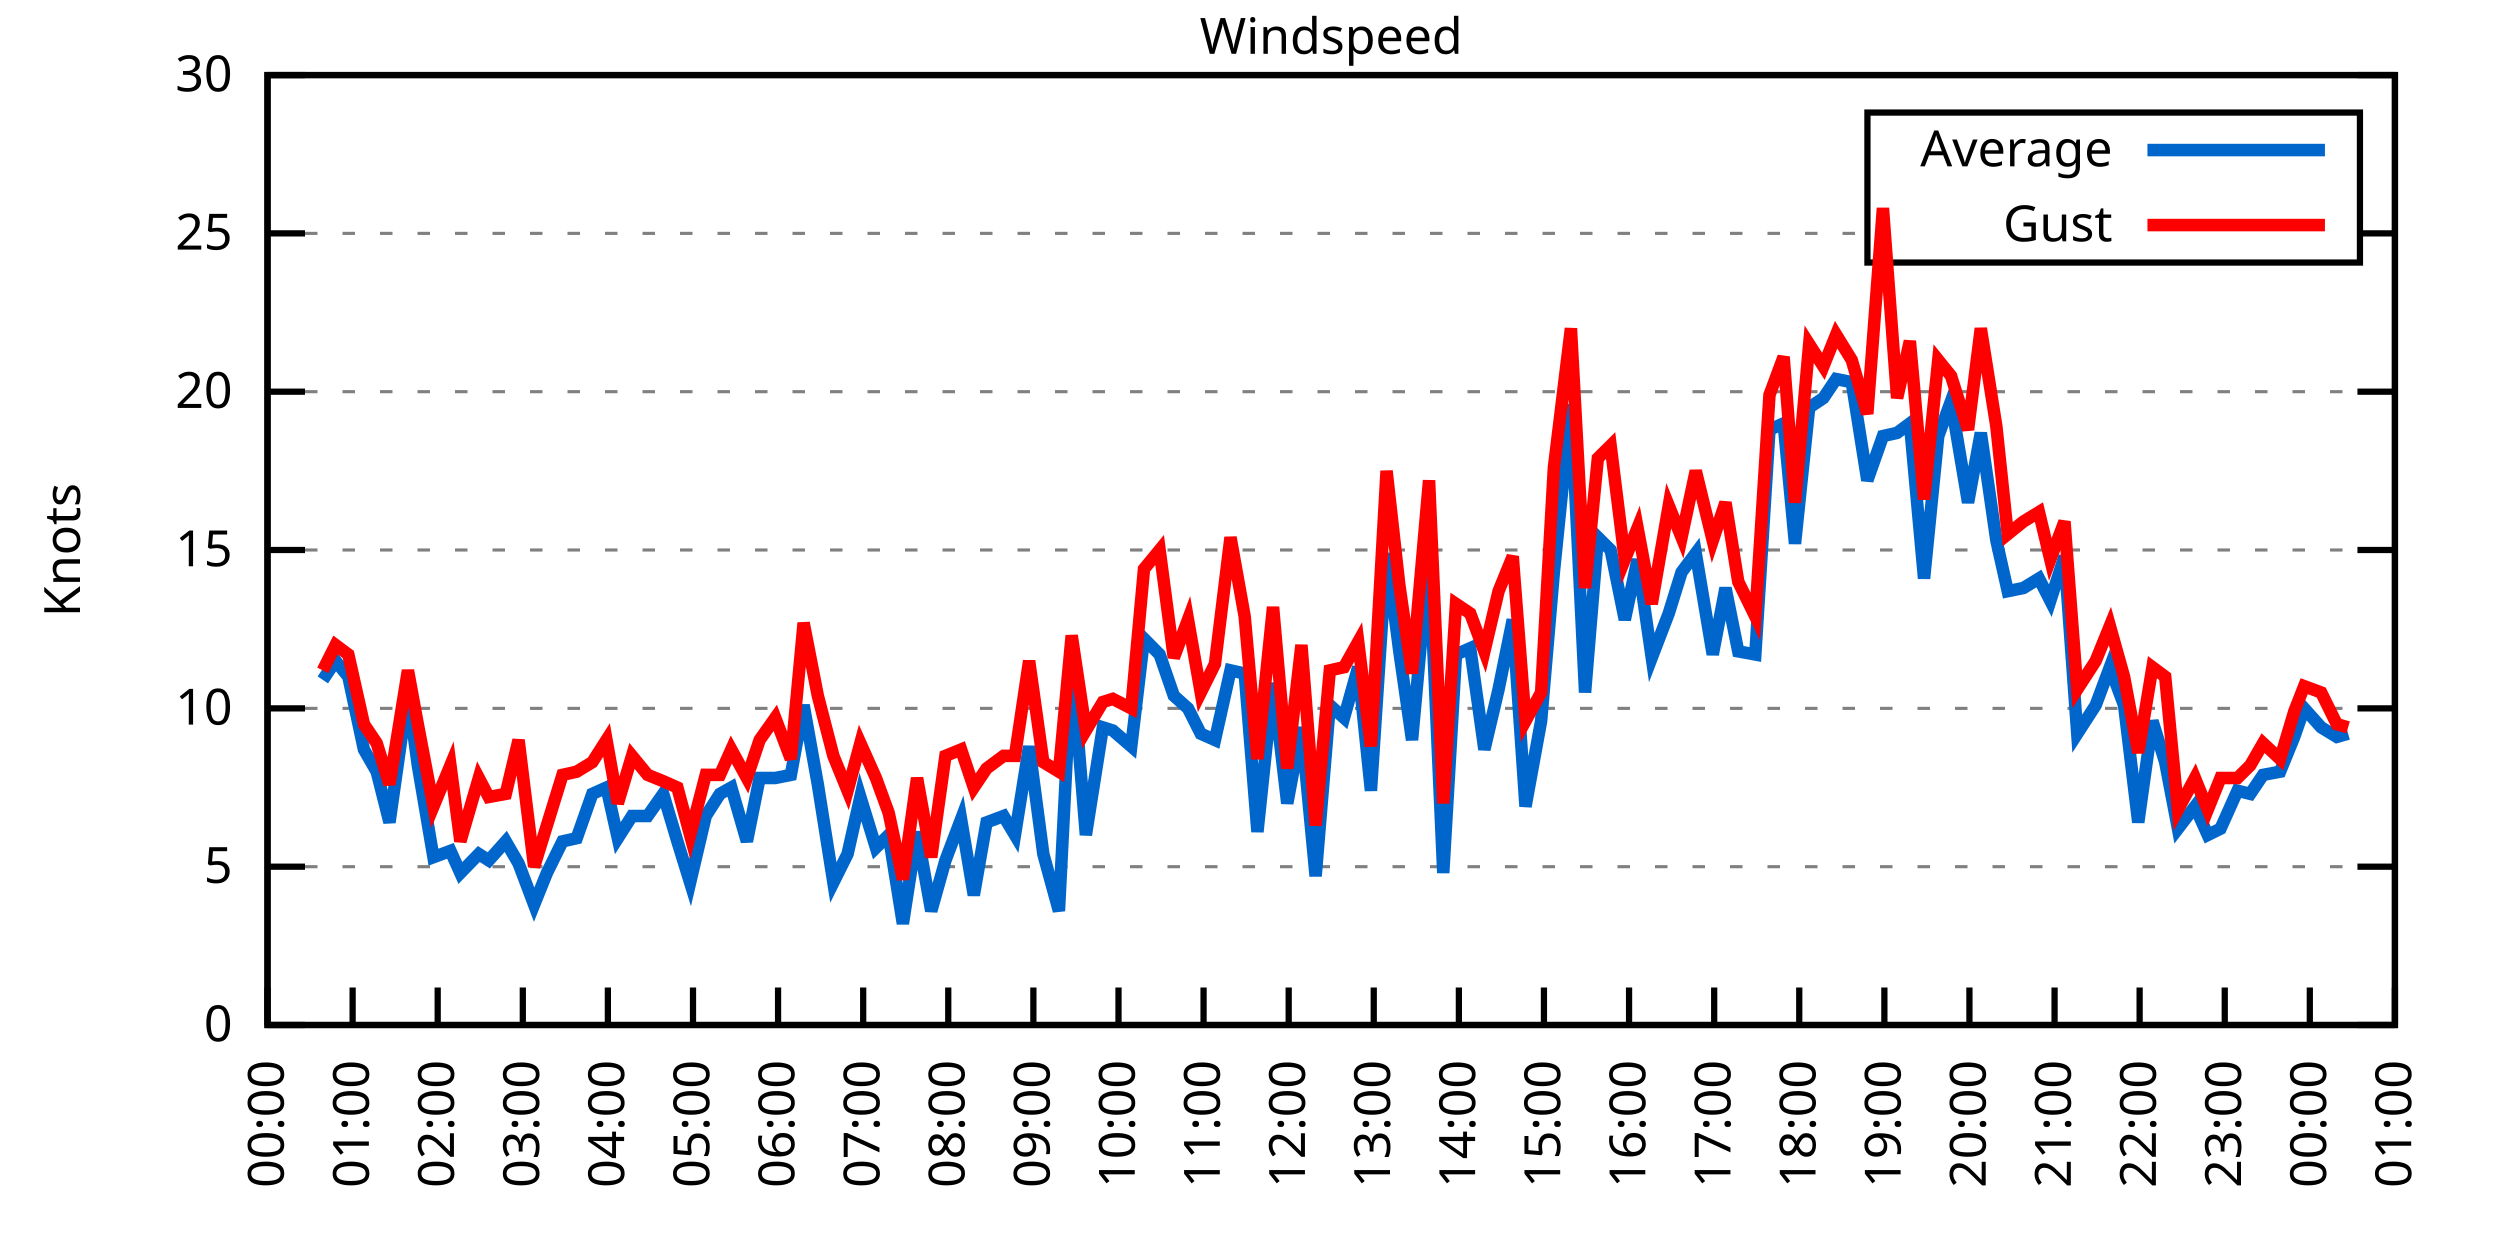
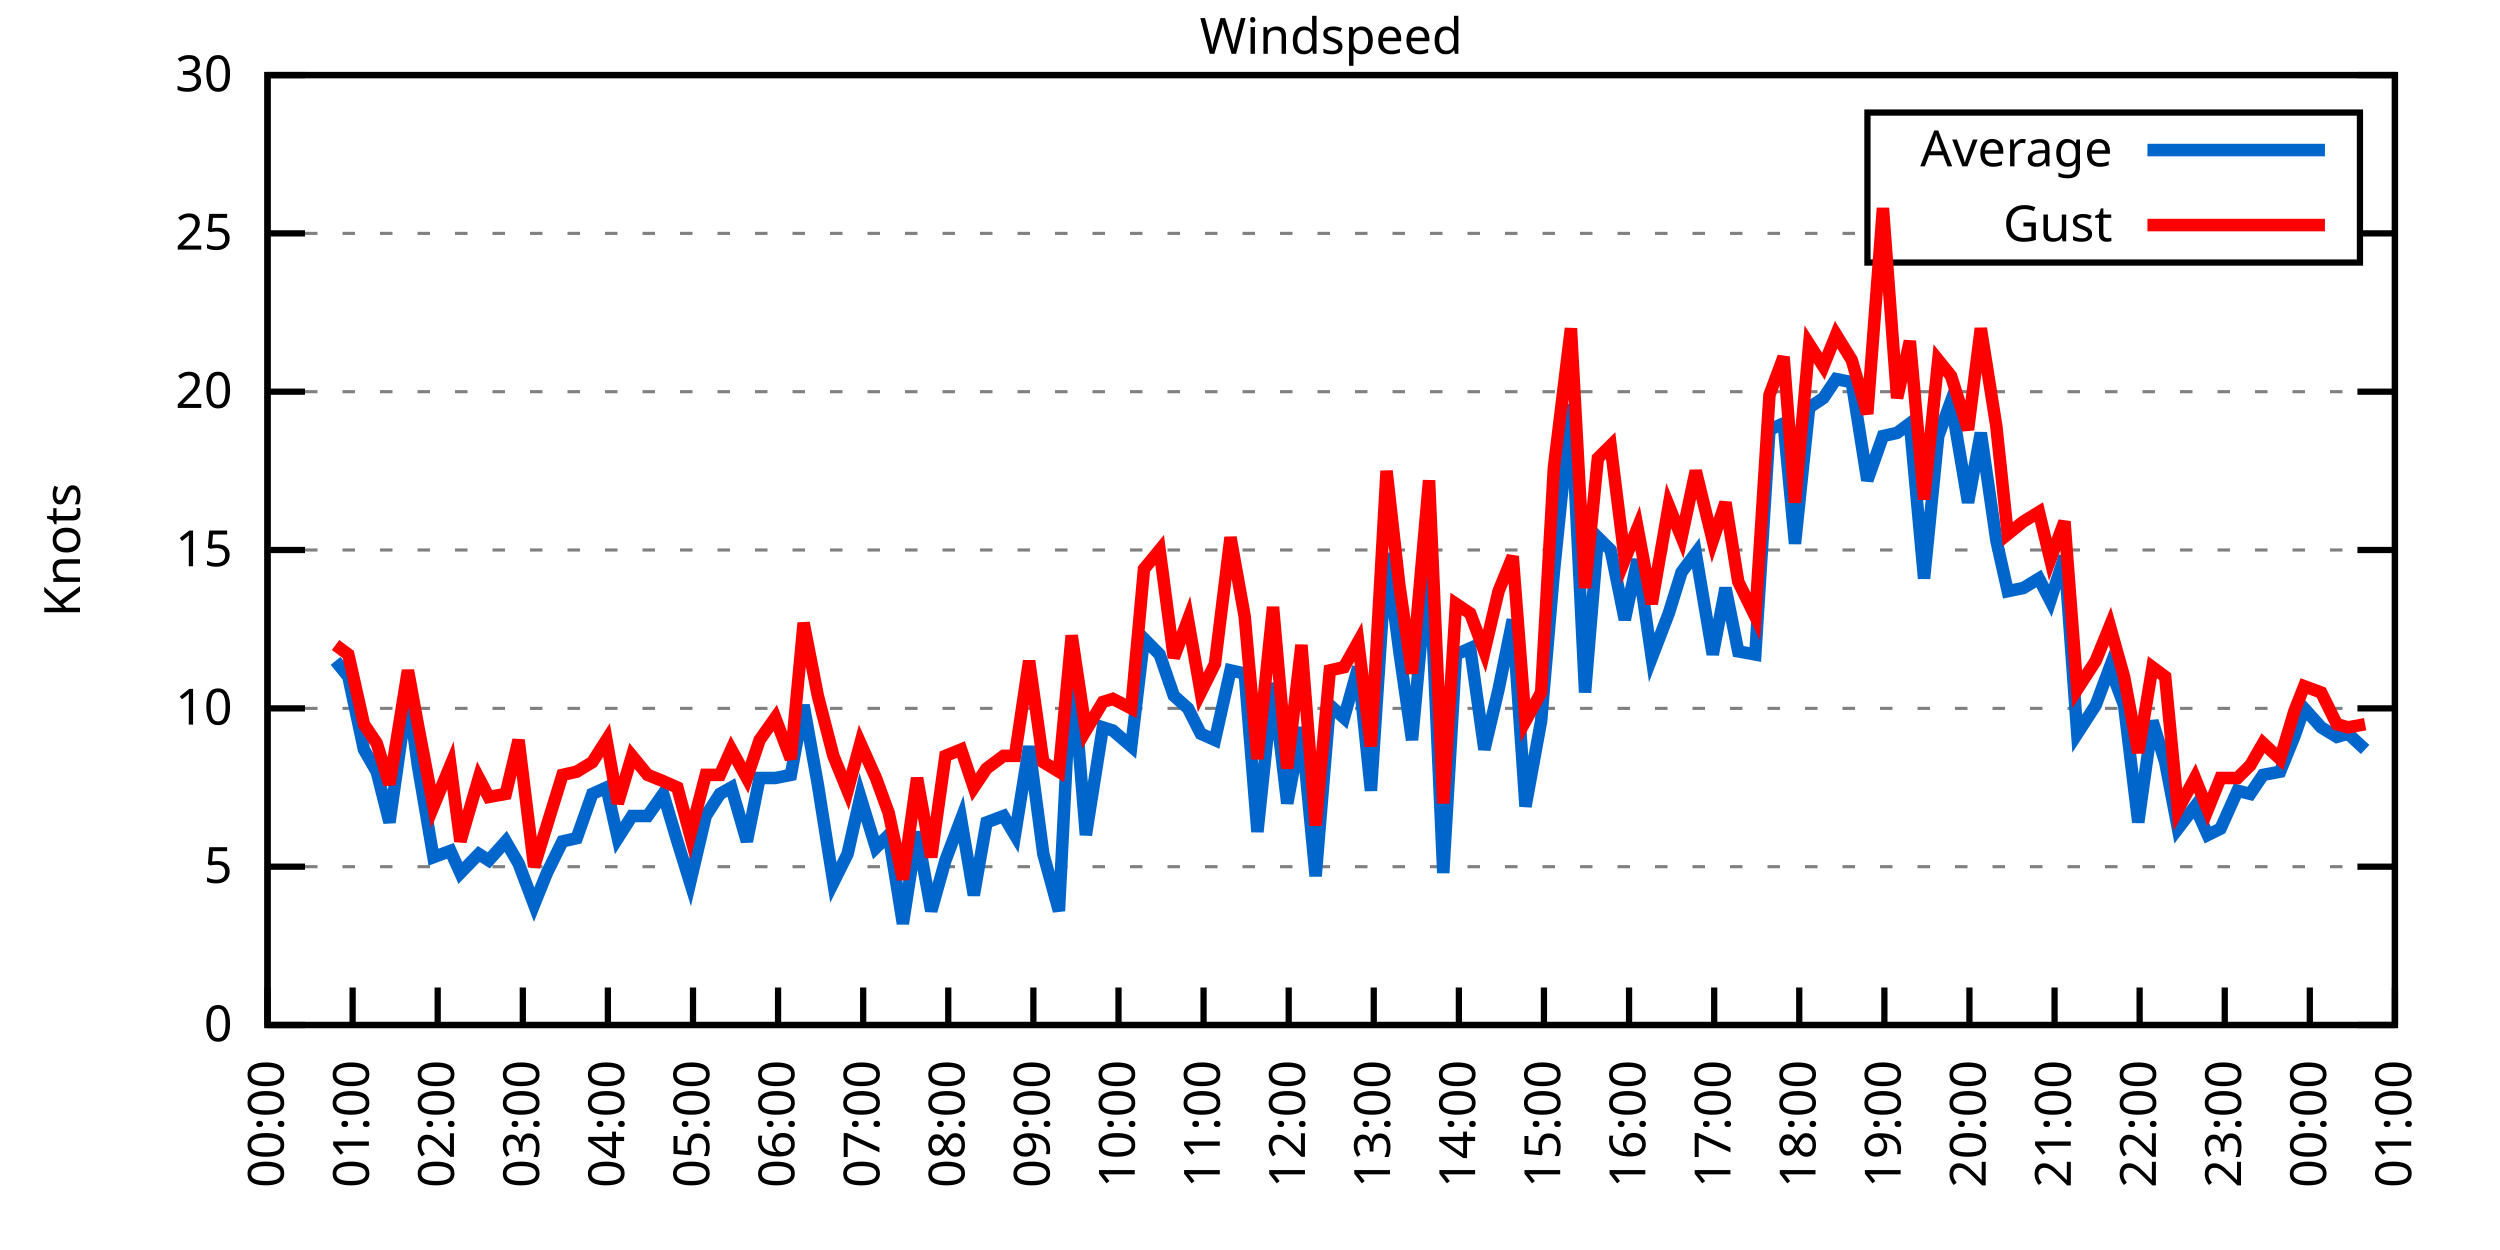
<svg xmlns="http://www.w3.org/2000/svg" xmlns:xlink="http://www.w3.org/1999/xlink" width="400" height="200" viewBox="0 0 400 200">
  <g id="gnuplot_canvas">
    <rect x="0" y="0" width="400" height="200" fill="none" />
    <defs>
      <circle id="gpDot" r="0.5" stroke-width="0.5" stroke="currentColor" />
      <path id="gpPt0" stroke-width="0.333" stroke="currentColor" d="M-1,0 h2 M0,-1 v2" />
      <path id="gpPt1" stroke-width="0.333" stroke="currentColor" d="M-1,-1 L1,1 M1,-1 L-1,1" />
      <path id="gpPt2" stroke-width="0.333" stroke="currentColor" d="M-1,0 L1,0 M0,-1 L0,1 M-1,-1 L1,1 M-1,1 L1,-1" />
      <rect id="gpPt3" stroke-width="0.333" stroke="currentColor" x="-1" y="-1" width="2" height="2" />
      <rect id="gpPt4" stroke-width="0.333" stroke="currentColor" fill="currentColor" x="-1" y="-1" width="2" height="2" />
      <circle id="gpPt5" stroke-width="0.333" stroke="currentColor" cx="0" cy="0" r="1" />
      <use xlink:href="#gpPt5" id="gpPt6" fill="currentColor" stroke="none" />
      <path id="gpPt7" stroke-width="0.333" stroke="currentColor" d="M0,-1.33 L-1.33,0.67 L1.33,0.67 z" />
      <use xlink:href="#gpPt7" id="gpPt8" fill="currentColor" stroke="none" />
      <use xlink:href="#gpPt7" id="gpPt9" stroke="currentColor" transform="rotate(180)" />
      <use xlink:href="#gpPt9" id="gpPt10" fill="currentColor" stroke="none" />
      <use xlink:href="#gpPt3" id="gpPt11" stroke="currentColor" transform="rotate(45)" />
      <use xlink:href="#gpPt11" id="gpPt12" fill="currentColor" stroke="none" />
      <path id="gpPt13" stroke-width="0.333" stroke="currentColor" d="M0,1.330 L1.265,0.411 L0.782,-1.067 L-0.782,-1.076 L-1.265,0.411 z" />
      <use xlink:href="#gpPt13" id="gpPt14" fill="currentColor" stroke="none" />
      <filter id="textbox" filterUnits="objectBoundingBox" x="0" y="0" height="1" width="1">
        <feFlood flood-color="white" flood-opacity="1" result="bgnd" />
        <feComposite in="SourceGraphic" in2="bgnd" operator="atop" />
      </filter>
      <filter id="greybox" filterUnits="objectBoundingBox" x="0" y="0" height="1" width="1">
        <feFlood flood-color="lightgrey" flood-opacity="1" result="grey" />
        <feComposite in="SourceGraphic" in2="grey" operator="atop" />
      </filter>
    </defs>
    <g fill="none" color="white" stroke="currentColor" stroke-width="1.00" stroke-linecap="butt" stroke-linejoin="miter">
</g>
    <g fill="none" color="black" stroke="currentColor" stroke-width="1.00" stroke-linecap="butt" stroke-linejoin="miter">
      <g stroke="none" shape-rendering="crispEdges">
        <polygon fill="rgb(255, 255, 255)" points="42.80,164.00 383.18,164.00 383.18,12.02 42.80,12.02 " />
      </g>
    </g>
    <g fill="none" color="black" stroke="currentColor" stroke-width="1.00" stroke-linecap="butt" stroke-linejoin="miter">
</g>
    <g fill="none" color="black" stroke="black" stroke-width="0.50" stroke-linecap="butt" stroke-linejoin="miter">
</g>
    <g fill="none" color="gray" stroke="currentColor" stroke-width="0.50" stroke-linecap="butt" stroke-linejoin="miter">
      <path stroke="gray" stroke-dasharray="2,4" class="gridline" d="M42.80,164.00 L383.19,164.00  " />
    </g>
    <g fill="none" color="gray" stroke="gray" stroke-width="1.00" stroke-linecap="butt" stroke-linejoin="miter">
</g>
    <g fill="none" color="black" stroke="currentColor" stroke-width="1.00" stroke-linecap="butt" stroke-linejoin="miter">
      <path stroke="black" d="M42.80,164.00 L48.80,164.00 M383.19,164.00 L377.19,164.00  " />
      <g transform="translate(37.20,166.60)" stroke="none" fill="black" font-family="Sans" font-size="8.00" text-anchor="end">
        <text>
          <tspan font-family="Sans"> 0</tspan>
        </text>
      </g>
    </g>
    <g fill="none" color="black" stroke="currentColor" stroke-width="1.00" stroke-linecap="butt" stroke-linejoin="miter">
</g>
    <g fill="none" color="black" stroke="black" stroke-width="0.50" stroke-linecap="butt" stroke-linejoin="miter">
</g>
    <g fill="none" color="gray" stroke="currentColor" stroke-width="0.50" stroke-linecap="butt" stroke-linejoin="miter">
      <path stroke="gray" stroke-dasharray="2,4" class="gridline" d="M42.80,138.67 L383.19,138.67  " />
    </g>
    <g fill="none" color="gray" stroke="gray" stroke-width="1.00" stroke-linecap="butt" stroke-linejoin="miter">
</g>
    <g fill="none" color="black" stroke="currentColor" stroke-width="1.00" stroke-linecap="butt" stroke-linejoin="miter">
      <path stroke="black" d="M42.80,138.67 L48.80,138.67 M383.19,138.67 L377.19,138.67  " />
      <g transform="translate(37.20,141.27)" stroke="none" fill="black" font-family="Sans" font-size="8.00" text-anchor="end">
        <text>
          <tspan font-family="Sans"> 5</tspan>
        </text>
      </g>
    </g>
    <g fill="none" color="black" stroke="currentColor" stroke-width="1.00" stroke-linecap="butt" stroke-linejoin="miter">
</g>
    <g fill="none" color="black" stroke="black" stroke-width="0.50" stroke-linecap="butt" stroke-linejoin="miter">
</g>
    <g fill="none" color="gray" stroke="currentColor" stroke-width="0.50" stroke-linecap="butt" stroke-linejoin="miter">
      <path stroke="gray" stroke-dasharray="2,4" class="gridline" d="M42.80,113.34 L383.19,113.34  " />
    </g>
    <g fill="none" color="gray" stroke="gray" stroke-width="1.00" stroke-linecap="butt" stroke-linejoin="miter">
</g>
    <g fill="none" color="black" stroke="currentColor" stroke-width="1.00" stroke-linecap="butt" stroke-linejoin="miter">
      <path stroke="black" d="M42.80,113.34 L48.80,113.34 M383.19,113.34 L377.19,113.34  " />
      <g transform="translate(37.20,115.94)" stroke="none" fill="black" font-family="Sans" font-size="8.00" text-anchor="end">
        <text>
          <tspan font-family="Sans"> 10</tspan>
        </text>
      </g>
    </g>
    <g fill="none" color="black" stroke="currentColor" stroke-width="1.00" stroke-linecap="butt" stroke-linejoin="miter">
</g>
    <g fill="none" color="black" stroke="black" stroke-width="0.50" stroke-linecap="butt" stroke-linejoin="miter">
</g>
    <g fill="none" color="gray" stroke="currentColor" stroke-width="0.50" stroke-linecap="butt" stroke-linejoin="miter">
      <path stroke="gray" stroke-dasharray="2,4" class="gridline" d="M42.80,88.00 L383.19,88.00  " />
    </g>
    <g fill="none" color="gray" stroke="gray" stroke-width="1.00" stroke-linecap="butt" stroke-linejoin="miter">
</g>
    <g fill="none" color="black" stroke="currentColor" stroke-width="1.00" stroke-linecap="butt" stroke-linejoin="miter">
      <path stroke="black" d="M42.80,88.00 L48.80,88.00 M383.19,88.00 L377.19,88.00  " />
      <g transform="translate(37.20,90.60)" stroke="none" fill="black" font-family="Sans" font-size="8.00" text-anchor="end">
        <text>
          <tspan font-family="Sans"> 15</tspan>
        </text>
      </g>
    </g>
    <g fill="none" color="black" stroke="currentColor" stroke-width="1.00" stroke-linecap="butt" stroke-linejoin="miter">
</g>
    <g fill="none" color="black" stroke="black" stroke-width="0.50" stroke-linecap="butt" stroke-linejoin="miter">
</g>
    <g fill="none" color="gray" stroke="currentColor" stroke-width="0.50" stroke-linecap="butt" stroke-linejoin="miter">
      <path stroke="gray" stroke-dasharray="2,4" class="gridline" d="M42.80,62.67 L383.19,62.67  " />
    </g>
    <g fill="none" color="gray" stroke="gray" stroke-width="1.00" stroke-linecap="butt" stroke-linejoin="miter">
</g>
    <g fill="none" color="black" stroke="currentColor" stroke-width="1.00" stroke-linecap="butt" stroke-linejoin="miter">
      <path stroke="black" d="M42.80,62.67 L48.80,62.67 M383.19,62.67 L377.19,62.67  " />
      <g transform="translate(37.20,65.27)" stroke="none" fill="black" font-family="Sans" font-size="8.00" text-anchor="end">
        <text>
          <tspan font-family="Sans"> 20</tspan>
        </text>
      </g>
    </g>
    <g fill="none" color="black" stroke="currentColor" stroke-width="1.00" stroke-linecap="butt" stroke-linejoin="miter">
</g>
    <g fill="none" color="black" stroke="black" stroke-width="0.50" stroke-linecap="butt" stroke-linejoin="miter">
</g>
    <g fill="none" color="gray" stroke="currentColor" stroke-width="0.50" stroke-linecap="butt" stroke-linejoin="miter">
      <path stroke="gray" stroke-dasharray="2,4" class="gridline" d="M42.80,37.34 L298.79,37.34 M377.59,37.34 L383.19,37.34  " />
    </g>
    <g fill="none" color="gray" stroke="gray" stroke-width="1.00" stroke-linecap="butt" stroke-linejoin="miter">
</g>
    <g fill="none" color="black" stroke="currentColor" stroke-width="1.00" stroke-linecap="butt" stroke-linejoin="miter">
      <path stroke="black" d="M42.80,37.34 L48.80,37.34 M383.19,37.34 L377.19,37.34  " />
      <g transform="translate(37.20,39.94)" stroke="none" fill="black" font-family="Sans" font-size="8.00" text-anchor="end">
        <text>
          <tspan font-family="Sans"> 25</tspan>
        </text>
      </g>
    </g>
    <g fill="none" color="black" stroke="currentColor" stroke-width="1.00" stroke-linecap="butt" stroke-linejoin="miter">
</g>
    <g fill="none" color="black" stroke="black" stroke-width="0.50" stroke-linecap="butt" stroke-linejoin="miter">
</g>
    <g fill="none" color="gray" stroke="currentColor" stroke-width="0.50" stroke-linecap="butt" stroke-linejoin="miter">
      <path stroke="gray" stroke-dasharray="2,4" class="gridline" d="M42.80,12.01 L383.19,12.01  " />
    </g>
    <g fill="none" color="gray" stroke="gray" stroke-width="1.00" stroke-linecap="butt" stroke-linejoin="miter">
</g>
    <g fill="none" color="black" stroke="currentColor" stroke-width="1.00" stroke-linecap="butt" stroke-linejoin="miter">
      <path stroke="black" d="M42.80,12.01 L48.80,12.01 M383.19,12.01 L377.19,12.01  " />
      <g transform="translate(37.20,14.61)" stroke="none" fill="black" font-family="Sans" font-size="8.00" text-anchor="end">
        <text>
          <tspan font-family="Sans"> 30</tspan>
        </text>
      </g>
    </g>
    <g fill="none" color="black" stroke="currentColor" stroke-width="1.00" stroke-linecap="butt" stroke-linejoin="miter">
      <path stroke="black" d="M42.80,164.00 L42.80,158.00  " />
      <g transform="translate(45.40,169.60) rotate(270.00)" stroke="none" fill="black" font-family="Sans" font-size="8.00" text-anchor="end">
        <text>
          <tspan font-family="Sans">00:00</tspan>
        </text>
      </g>
    </g>
    <g fill="none" color="black" stroke="currentColor" stroke-width="1.00" stroke-linecap="butt" stroke-linejoin="miter">
      <path stroke="black" d="M56.42,164.00 L56.42,158.00  " />
      <g transform="translate(59.02,169.60) rotate(270.00)" stroke="none" fill="black" font-family="Sans" font-size="8.00" text-anchor="end">
        <text>
          <tspan font-family="Sans">01:00</tspan>
        </text>
      </g>
    </g>
    <g fill="none" color="black" stroke="currentColor" stroke-width="1.00" stroke-linecap="butt" stroke-linejoin="miter">
      <path stroke="black" d="M70.03,164.00 L70.03,158.00  " />
      <g transform="translate(72.63,169.60) rotate(270.00)" stroke="none" fill="black" font-family="Sans" font-size="8.00" text-anchor="end">
        <text>
          <tspan font-family="Sans">02:00</tspan>
        </text>
      </g>
    </g>
    <g fill="none" color="black" stroke="currentColor" stroke-width="1.00" stroke-linecap="butt" stroke-linejoin="miter">
      <path stroke="black" d="M83.65,164.00 L83.65,158.00  " />
      <g transform="translate(86.25,169.60) rotate(270.00)" stroke="none" fill="black" font-family="Sans" font-size="8.00" text-anchor="end">
        <text>
          <tspan font-family="Sans">03:00</tspan>
        </text>
      </g>
    </g>
    <g fill="none" color="black" stroke="currentColor" stroke-width="1.00" stroke-linecap="butt" stroke-linejoin="miter">
      <path stroke="black" d="M97.26,164.00 L97.26,158.00  " />
      <g transform="translate(99.86,169.60) rotate(270.00)" stroke="none" fill="black" font-family="Sans" font-size="8.00" text-anchor="end">
        <text>
          <tspan font-family="Sans">04:00</tspan>
        </text>
      </g>
    </g>
    <g fill="none" color="black" stroke="currentColor" stroke-width="1.00" stroke-linecap="butt" stroke-linejoin="miter">
      <path stroke="black" d="M110.88,164.00 L110.88,158.00  " />
      <g transform="translate(113.48,169.60) rotate(270.00)" stroke="none" fill="black" font-family="Sans" font-size="8.00" text-anchor="end">
        <text>
          <tspan font-family="Sans">05:00</tspan>
        </text>
      </g>
    </g>
    <g fill="none" color="black" stroke="currentColor" stroke-width="1.00" stroke-linecap="butt" stroke-linejoin="miter">
      <path stroke="black" d="M124.49,164.00 L124.49,158.00  " />
      <g transform="translate(127.09,169.60) rotate(270.00)" stroke="none" fill="black" font-family="Sans" font-size="8.00" text-anchor="end">
        <text>
          <tspan font-family="Sans">06:00</tspan>
        </text>
      </g>
    </g>
    <g fill="none" color="black" stroke="currentColor" stroke-width="1.00" stroke-linecap="butt" stroke-linejoin="miter">
      <path stroke="black" d="M138.11,164.00 L138.11,158.00  " />
      <g transform="translate(140.71,169.60) rotate(270.00)" stroke="none" fill="black" font-family="Sans" font-size="8.00" text-anchor="end">
        <text>
          <tspan font-family="Sans">07:00</tspan>
        </text>
      </g>
    </g>
    <g fill="none" color="black" stroke="currentColor" stroke-width="1.00" stroke-linecap="butt" stroke-linejoin="miter">
      <path stroke="black" d="M151.72,164.00 L151.72,158.00  " />
      <g transform="translate(154.32,169.60) rotate(270.00)" stroke="none" fill="black" font-family="Sans" font-size="8.00" text-anchor="end">
        <text>
          <tspan font-family="Sans">08:00</tspan>
        </text>
      </g>
    </g>
    <g fill="none" color="black" stroke="currentColor" stroke-width="1.00" stroke-linecap="butt" stroke-linejoin="miter">
      <path stroke="black" d="M165.34,164.00 L165.34,158.00  " />
      <g transform="translate(167.94,169.60) rotate(270.00)" stroke="none" fill="black" font-family="Sans" font-size="8.00" text-anchor="end">
        <text>
          <tspan font-family="Sans">09:00</tspan>
        </text>
      </g>
    </g>
    <g fill="none" color="black" stroke="currentColor" stroke-width="1.00" stroke-linecap="butt" stroke-linejoin="miter">
      <path stroke="black" d="M178.96,164.00 L178.96,158.00  " />
      <g transform="translate(181.56,169.60) rotate(270.00)" stroke="none" fill="black" font-family="Sans" font-size="8.00" text-anchor="end">
        <text>
          <tspan font-family="Sans">10:00</tspan>
        </text>
      </g>
    </g>
    <g fill="none" color="black" stroke="currentColor" stroke-width="1.00" stroke-linecap="butt" stroke-linejoin="miter">
      <path stroke="black" d="M192.57,164.00 L192.57,158.00  " />
      <g transform="translate(195.17,169.60) rotate(270.00)" stroke="none" fill="black" font-family="Sans" font-size="8.00" text-anchor="end">
        <text>
          <tspan font-family="Sans">11:00</tspan>
        </text>
      </g>
    </g>
    <g fill="none" color="black" stroke="currentColor" stroke-width="1.00" stroke-linecap="butt" stroke-linejoin="miter">
      <path stroke="black" d="M206.19,164.00 L206.19,158.00  " />
      <g transform="translate(208.79,169.60) rotate(270.00)" stroke="none" fill="black" font-family="Sans" font-size="8.00" text-anchor="end">
        <text>
          <tspan font-family="Sans">12:00</tspan>
        </text>
      </g>
    </g>
    <g fill="none" color="black" stroke="currentColor" stroke-width="1.00" stroke-linecap="butt" stroke-linejoin="miter">
      <path stroke="black" d="M219.80,164.00 L219.80,158.00  " />
      <g transform="translate(222.40,169.60) rotate(270.00)" stroke="none" fill="black" font-family="Sans" font-size="8.00" text-anchor="end">
        <text>
          <tspan font-family="Sans">13:00</tspan>
        </text>
      </g>
    </g>
    <g fill="none" color="black" stroke="currentColor" stroke-width="1.00" stroke-linecap="butt" stroke-linejoin="miter">
      <path stroke="black" d="M233.42,164.00 L233.42,158.00  " />
      <g transform="translate(236.02,169.60) rotate(270.00)" stroke="none" fill="black" font-family="Sans" font-size="8.00" text-anchor="end">
        <text>
          <tspan font-family="Sans">14:00</tspan>
        </text>
      </g>
    </g>
    <g fill="none" color="black" stroke="currentColor" stroke-width="1.00" stroke-linecap="butt" stroke-linejoin="miter">
      <path stroke="black" d="M247.03,164.00 L247.03,158.00  " />
      <g transform="translate(249.63,169.60) rotate(270.00)" stroke="none" fill="black" font-family="Sans" font-size="8.00" text-anchor="end">
        <text>
          <tspan font-family="Sans">15:00</tspan>
        </text>
      </g>
    </g>
    <g fill="none" color="black" stroke="currentColor" stroke-width="1.00" stroke-linecap="butt" stroke-linejoin="miter">
      <path stroke="black" d="M260.65,164.00 L260.65,158.00  " />
      <g transform="translate(263.25,169.60) rotate(270.00)" stroke="none" fill="black" font-family="Sans" font-size="8.00" text-anchor="end">
        <text>
          <tspan font-family="Sans">16:00</tspan>
        </text>
      </g>
    </g>
    <g fill="none" color="black" stroke="currentColor" stroke-width="1.00" stroke-linecap="butt" stroke-linejoin="miter">
      <path stroke="black" d="M274.27,164.00 L274.27,158.00  " />
      <g transform="translate(276.87,169.60) rotate(270.00)" stroke="none" fill="black" font-family="Sans" font-size="8.00" text-anchor="end">
        <text>
          <tspan font-family="Sans">17:00</tspan>
        </text>
      </g>
    </g>
    <g fill="none" color="black" stroke="currentColor" stroke-width="1.00" stroke-linecap="butt" stroke-linejoin="miter">
      <path stroke="black" d="M287.88,164.00 L287.88,158.00  " />
      <g transform="translate(290.48,169.60) rotate(270.00)" stroke="none" fill="black" font-family="Sans" font-size="8.00" text-anchor="end">
        <text>
          <tspan font-family="Sans">18:00</tspan>
        </text>
      </g>
    </g>
    <g fill="none" color="black" stroke="currentColor" stroke-width="1.00" stroke-linecap="butt" stroke-linejoin="miter">
      <path stroke="black" d="M301.50,164.00 L301.50,158.00  " />
      <g transform="translate(304.10,169.60) rotate(270.00)" stroke="none" fill="black" font-family="Sans" font-size="8.00" text-anchor="end">
        <text>
          <tspan font-family="Sans">19:00</tspan>
        </text>
      </g>
    </g>
    <g fill="none" color="black" stroke="currentColor" stroke-width="1.00" stroke-linecap="butt" stroke-linejoin="miter">
      <path stroke="black" d="M315.11,164.00 L315.11,158.00  " />
      <g transform="translate(317.71,169.60) rotate(270.00)" stroke="none" fill="black" font-family="Sans" font-size="8.00" text-anchor="end">
        <text>
          <tspan font-family="Sans">20:00</tspan>
        </text>
      </g>
    </g>
    <g fill="none" color="black" stroke="currentColor" stroke-width="1.00" stroke-linecap="butt" stroke-linejoin="miter">
      <path stroke="black" d="M328.73,164.00 L328.73,158.00  " />
      <g transform="translate(331.33,169.60) rotate(270.00)" stroke="none" fill="black" font-family="Sans" font-size="8.00" text-anchor="end">
        <text>
          <tspan font-family="Sans">21:00</tspan>
        </text>
      </g>
    </g>
    <g fill="none" color="black" stroke="currentColor" stroke-width="1.00" stroke-linecap="butt" stroke-linejoin="miter">
      <path stroke="black" d="M342.34,164.00 L342.34,158.00  " />
      <g transform="translate(344.94,169.60) rotate(270.00)" stroke="none" fill="black" font-family="Sans" font-size="8.00" text-anchor="end">
        <text>
          <tspan font-family="Sans">22:00</tspan>
        </text>
      </g>
    </g>
    <g fill="none" color="black" stroke="currentColor" stroke-width="1.00" stroke-linecap="butt" stroke-linejoin="miter">
      <path stroke="black" d="M355.96,164.00 L355.96,158.00  " />
      <g transform="translate(358.56,169.60) rotate(270.00)" stroke="none" fill="black" font-family="Sans" font-size="8.00" text-anchor="end">
        <text>
          <tspan font-family="Sans">23:00</tspan>
        </text>
      </g>
    </g>
    <g fill="none" color="black" stroke="currentColor" stroke-width="1.00" stroke-linecap="butt" stroke-linejoin="miter">
      <path stroke="black" d="M369.57,164.00 L369.57,158.00  " />
      <g transform="translate(372.17,169.60) rotate(270.00)" stroke="none" fill="black" font-family="Sans" font-size="8.00" text-anchor="end">
        <text>
          <tspan font-family="Sans">00:00</tspan>
        </text>
      </g>
    </g>
    <g fill="none" color="black" stroke="currentColor" stroke-width="1.00" stroke-linecap="butt" stroke-linejoin="miter">
      <path stroke="black" d="M383.19,164.00 L383.19,158.00  " />
      <g transform="translate(385.79,169.60) rotate(270.00)" stroke="none" fill="black" font-family="Sans" font-size="8.00" text-anchor="end">
        <text>
          <tspan font-family="Sans">01:00</tspan>
        </text>
      </g>
    </g>
    <g fill="none" color="black" stroke="currentColor" stroke-width="1.00" stroke-linecap="butt" stroke-linejoin="miter">
</g>
    <g fill="none" color="black" stroke="currentColor" stroke-width="1.00" stroke-linecap="butt" stroke-linejoin="miter">
      <path stroke="black" d="M42.80,12.01 L42.80,164.00 L383.19,164.00 L383.19,12.01 L42.80,12.01 Z  " />
    </g>
    <g fill="none" color="black" stroke="currentColor" stroke-width="1.00" stroke-linecap="butt" stroke-linejoin="miter">
</g>
    <g fill="none" color="black" stroke="currentColor" stroke-width="1.00" stroke-linecap="butt" stroke-linejoin="miter">
      <path stroke="black" d="M298.79,42.01 L298.79,18.01 L377.59,18.01 L377.59,42.01 L298.79,42.01 Z  " />
    </g>
    <g id="Windspeed_plot_1">
      <g fill="none" color="white" stroke="black" stroke-width="2.00" stroke-linecap="butt" stroke-linejoin="miter">
</g>
      <g fill="none" color="black" stroke="currentColor" stroke-width="2.00" stroke-linecap="butt" stroke-linejoin="miter">
        <g transform="translate(337.99,26.61)" stroke="none" fill="black" font-family="Sans" font-size="8.00" text-anchor="end">
          <text>
            <tspan font-family="Sans">Average</tspan>
          </text>
        </g>
      </g>
      <g fill="none" color="black" stroke="currentColor" stroke-width="2.00" stroke-linecap="butt" stroke-linejoin="miter">
-         <path stroke="rgb(  0, 102, 204)" d="M343.59,24.01 L371.99,24.01 M51.65,108.78 L53.69,105.74 L55.73,108.27 L58.23,119.92 L60.27,123.47 L62.32,131.58   L65.27,110.80 L66.85,122.46 L69.35,137.15 L72.07,136.14 L73.66,139.68 L76.61,136.64 L78.20,137.66 L80.92,134.62   L82.97,138.16 L85.46,144.75 L87.50,139.68 L90.00,134.62 L92.27,134.11 L94.77,127.02 L97.04,126.00 L98.85,134.11   L101.12,130.56 L103.62,130.56 L106.11,127.02 L108.38,134.62 L110.42,141.20 L112.92,130.56 L115.19,127.02 L117.01,126.00   L119.50,134.62 L121.54,124.48 L124.04,124.48 L126.54,123.98 L128.58,112.83 L130.85,125.50 L133.34,141.20 L135.61,136.64   L137.66,127.52 L140.15,135.63 L142.19,133.60 L144.46,147.79 L146.73,133.10 L149.00,145.76 L151.27,137.66 L153.77,131.07   L155.81,143.23 L157.85,131.58 L160.57,130.56 L162.39,133.60 L164.66,119.42 L166.93,136.64 L169.43,145.76 L171.47,105.74   L173.74,133.60 L176.46,116.38 L178.05,116.88 L181.00,119.42 L183.04,102.19 L185.54,104.72 L187.81,111.31 L190.08,113.34   L192.12,117.39 L194.39,118.40 L196.88,107.26 L199.15,107.76 L201.19,133.10 L203.69,109.28 L205.96,128.54 L208.23,116.38   L210.50,140.19 L212.77,112.83 L215.04,114.86 L217.31,106.75 L219.35,126.51 L221.85,88.51 L223.89,104.22 L225.93,118.40   L228.65,88.51 L230.92,139.68 L232.96,104.72 L235.23,103.71 L237.50,119.92 L239.77,110.30 L242.04,99.15 L244.08,129.04   L246.58,115.36 L248.62,91.55 L251.35,64.70 L253.61,110.80 L255.66,85.98 L257.70,88.00 L259.97,99.15 L262.01,89.52   L264.28,105.23 L267.00,98.14 L269.05,91.55 L271.32,88.51 L274.04,104.72 L276.08,94.08 L278.12,104.22 L280.85,104.72   L283.12,68.75 L285.38,67.74 L287.20,86.99 L289.47,65.21 L291.74,63.69 L293.78,60.65 L296.28,61.15 L298.77,76.86   L301.27,69.77 L303.54,69.26 L305.58,67.74 L307.85,92.56 L310.12,69.77 L312.16,64.19 L314.89,80.41 L316.93,69.26   L319.42,86.49 L321.24,94.59 L323.74,94.08 L326.23,92.56 L328.05,96.11 L330.32,89.02 L332.36,117.39 L335.31,112.83   L337.58,106.75 L339.85,112.83 L342.12,131.58 L344.39,115.36 L346.43,121.95 L348.47,132.59 L351.19,129.04 L353.24,133.60   L355.28,132.59 L358.00,126.51 L360.04,127.02 L362.09,123.98 L364.81,123.47 L367.08,117.90 L368.67,113.34 L371.39,116.38   L373.89,117.90 L375.70,117.39  " />
+         <path stroke="rgb(  0, 102, 204)" d="M343.59,24.01 L371.99,24.01 M53.69,105.74 L55.73,108.27 L58.23,119.92 L60.27,123.47 L62.32,131.58 L65.27,110.80   L66.85,122.46 L69.35,137.15 L72.07,136.14 L73.66,139.68 L76.61,136.64 L78.20,137.66 L80.92,134.62 L82.97,138.16   L85.46,144.75 L87.50,139.68 L90.00,134.62 L92.27,134.11 L94.77,127.02 L97.04,126.00 L98.85,134.11 L101.12,130.56   L103.62,130.56 L106.11,127.02 L108.38,134.62 L110.42,141.20 L112.92,130.56 L115.19,127.02 L117.01,126.00 L119.50,134.62   L121.54,124.48 L124.04,124.48 L126.54,123.98 L128.58,112.83 L130.85,125.50 L133.34,141.20 L135.61,136.64 L137.66,127.52   L140.15,135.63 L142.19,133.60 L144.46,147.79 L146.73,133.10 L149.00,145.76 L151.27,137.66 L153.77,131.07 L155.81,143.23   L157.85,131.58 L160.57,130.56 L162.39,133.60 L164.66,119.42 L166.93,136.64 L169.43,145.76 L171.47,105.74 L173.74,133.60   L176.46,116.38 L178.05,116.88 L181.00,119.42 L183.04,102.19 L185.54,104.72 L187.81,111.31 L190.08,113.34 L192.12,117.39   L194.39,118.40 L196.88,107.26 L199.15,107.76 L201.19,133.10 L203.69,109.28 L205.96,128.54 L208.23,116.38 L210.50,140.19   L212.77,112.83 L215.04,114.86 L217.31,106.75 L219.35,126.51 L221.85,88.51 L223.89,104.22 L225.93,118.40 L228.65,88.51   L230.92,139.68 L232.96,104.72 L235.23,103.71 L237.50,119.92 L239.77,110.30 L242.04,99.15 L244.08,129.04 L246.58,115.36   L248.62,91.55 L251.35,64.70 L253.61,110.80 L255.66,85.98 L257.70,88.00 L259.97,99.15 L262.01,89.52 L264.28,105.23   L267.00,98.14 L269.05,91.55 L271.32,88.51 L274.04,104.72 L276.08,94.08 L278.12,104.22 L280.85,104.72 L283.12,68.75   L285.38,67.74 L287.20,86.99 L289.47,65.21 L291.74,63.69 L293.78,60.65 L296.28,61.15 L298.77,76.86 L301.27,69.77   L303.54,69.26 L305.58,67.74 L307.85,92.56 L310.12,69.77 L312.16,64.19 L314.89,80.41 L316.93,69.26 L319.42,86.49   L321.24,94.59 L323.74,94.08 L326.23,92.56 L328.05,96.11 L330.32,89.02 L332.36,117.39 L335.31,112.83 L337.58,106.75   L339.85,112.83 L342.12,131.58 L344.39,115.36 L346.43,121.95 L348.47,132.59 L351.19,129.04 L353.24,133.60 L355.28,132.59   L358.00,126.51 L360.04,127.02 L362.09,123.98 L364.81,123.47 L367.08,117.90 L368.67,113.34 L371.39,116.38 L373.89,117.90   L375.70,117.39 L378.42,119.92  " />
      </g>
    </g>
    <g id="Windspeed_plot_2">
      <g fill="none" color="black" stroke="currentColor" stroke-width="2.00" stroke-linecap="butt" stroke-linejoin="miter">
        <g transform="translate(337.99,38.61)" stroke="none" fill="black" font-family="Sans" font-size="8.00" text-anchor="end">
          <text>
            <tspan font-family="Sans">Gust</tspan>
          </text>
        </g>
      </g>
      <g fill="none" color="black" stroke="currentColor" stroke-width="2.00" stroke-linecap="butt" stroke-linejoin="miter">
-         <path stroke="rgb(255,   0,   0)" d="M343.59,36.01 L371.99,36.01 M51.65,107.26 L53.69,103.20 L55.73,104.72 L58.23,115.87 L60.27,118.91 L62.32,125.50   L65.27,107.26 L66.85,115.87 L69.35,129.04 L72.07,122.46 L73.66,134.62 L76.61,124.48 L78.20,127.52 L80.92,127.02   L82.97,118.40 L85.46,138.67 L87.50,132.08 L90.00,123.98 L92.27,123.47 L94.77,121.95 L97.04,118.40 L98.85,128.54   L101.12,120.94 L103.62,123.98 L106.11,124.99 L108.38,126.00 L110.42,133.60 L112.92,123.98 L115.19,123.98 L117.01,119.92   L119.50,124.48 L121.54,118.40 L124.04,114.86 L126.54,121.44 L128.58,99.66 L130.85,111.31 L133.34,120.94 L135.61,126.51   L137.66,118.91 L140.15,124.48 L142.19,130.06 L144.46,140.69 L146.73,124.48 L149.00,137.15 L151.27,120.94 L153.77,119.92   L155.81,126.00 L157.85,122.96 L160.57,120.94 L162.39,120.94 L164.66,105.74 L166.93,121.95 L169.43,123.47 L171.47,101.68   L173.74,116.88 L176.46,112.32 L178.05,111.82 L181.00,113.34 L183.04,91.04 L185.54,88.00 L187.81,105.23 L190.08,99.15   L192.12,110.80 L194.39,106.24 L196.88,85.98 L199.15,98.64 L201.19,121.44 L203.69,97.12 L205.96,122.96 L208.23,103.20   L210.50,132.08 L212.77,107.26 L215.04,106.75 L217.31,102.70 L219.35,119.42 L221.85,75.34 L223.89,93.58 L225.93,107.76   L228.65,76.86 L230.92,128.54 L232.96,96.62 L235.23,98.14 L237.50,104.22 L239.77,94.59 L242.04,89.02 L244.08,115.36   L246.58,110.80 L248.62,74.83 L251.35,52.54 L253.61,94.08 L255.66,73.31 L257.70,71.29 L259.97,89.52 L262.01,84.46   L264.28,96.62 L267.00,80.91 L269.05,85.98 L271.32,75.34 L274.04,86.49 L276.08,80.41 L278.12,93.07 L280.85,98.64   L283.12,63.18 L285.38,57.10 L287.20,80.41 L289.47,55.07 L291.74,58.62 L293.78,53.55 L296.28,57.61 L298.77,66.22   L301.27,33.29 L303.54,63.69 L305.58,54.57 L307.85,79.90 L310.12,57.61 L312.16,60.14 L314.89,68.75 L316.93,52.54   L319.42,68.25 L321.24,85.47 L323.74,83.45 L326.23,81.93 L328.05,89.52 L330.32,83.45 L332.36,110.30 L335.31,105.74   L337.58,100.16 L339.85,108.27 L342.12,120.43 L344.39,106.75 L346.43,108.27 L348.47,129.55 L351.19,124.48 L353.24,129.55   L355.28,124.48 L358.00,124.48 L360.04,122.46 L362.09,118.91 L364.81,121.44 L367.08,113.84 L368.67,109.79 L371.39,110.80   L373.89,115.87 L375.70,116.38  " />
+         <path stroke="rgb(255,   0,   0)" d="M343.59,36.01 L371.99,36.01 M53.69,103.20 L55.73,104.72 L58.23,115.87 L60.27,118.91 L62.32,125.50 L65.27,107.26   L66.85,115.87 L69.35,129.04 L72.07,122.46 L73.66,134.62 L76.61,124.48 L78.20,127.52 L80.92,127.02 L82.97,118.40   L85.46,138.67 L87.50,132.08 L90.00,123.98 L92.27,123.47 L94.77,121.95 L97.04,118.40 L98.85,128.54 L101.12,120.94   L103.62,123.98 L106.11,124.99 L108.38,126.00 L110.42,133.60 L112.92,123.98 L115.19,123.98 L117.01,119.92 L119.50,124.48   L121.54,118.40 L124.04,114.86 L126.54,121.44 L128.58,99.66 L130.85,111.31 L133.34,120.94 L135.61,126.51 L137.66,118.91   L140.15,124.48 L142.19,130.06 L144.46,140.69 L146.73,124.48 L149.00,137.15 L151.27,120.94 L153.77,119.92 L155.81,126.00   L157.85,122.96 L160.57,120.94 L162.39,120.94 L164.66,105.74 L166.93,121.95 L169.43,123.47 L171.47,101.68 L173.74,116.88   L176.46,112.32 L178.05,111.82 L181.00,113.34 L183.04,91.04 L185.54,88.00 L187.81,105.23 L190.08,99.15 L192.12,110.80   L194.39,106.24 L196.88,85.98 L199.15,98.64 L201.19,121.44 L203.69,97.12 L205.96,122.96 L208.23,103.20 L210.50,132.08   L212.77,107.26 L215.04,106.75 L217.31,102.70 L219.35,119.42 L221.85,75.34 L223.89,93.58 L225.93,107.76 L228.65,76.86   L230.92,128.54 L232.96,96.62 L235.23,98.14 L237.50,104.22 L239.77,94.59 L242.04,89.02 L244.08,115.36 L246.58,110.80   L248.62,74.83 L251.35,52.54 L253.61,94.08 L255.66,73.31 L257.70,71.29 L259.97,89.52 L262.01,84.46 L264.28,96.62   L267.00,80.91 L269.05,85.98 L271.32,75.34 L274.04,86.49 L276.08,80.41 L278.12,93.07 L280.85,98.64 L283.12,63.18   L285.38,57.10 L287.20,80.41 L289.47,55.07 L291.74,58.62 L293.78,53.55 L296.28,57.61 L298.77,66.22 L301.27,33.29   L303.54,63.69 L305.58,54.57 L307.85,79.90 L310.12,57.61 L312.16,60.14 L314.89,68.75 L316.93,52.54 L319.42,68.25   L321.24,85.47 L323.74,83.45 L326.23,81.93 L328.05,89.52 L330.32,83.45 L332.36,110.30 L335.31,105.74 L337.58,100.16   L339.85,108.27 L342.12,120.43 L344.39,106.75 L346.43,108.27 L348.47,129.55 L351.19,124.48 L353.24,129.55 L355.28,124.48   L358.00,124.48 L360.04,122.46 L362.09,118.91 L364.81,121.44 L367.08,113.84 L368.67,109.79 L371.39,110.80 L373.89,115.87   L375.70,116.38 L378.42,115.87  " />
      </g>
    </g>
    <g fill="none" color="black" stroke="currentColor" stroke-width="2.00" stroke-linecap="butt" stroke-linejoin="miter">
</g>
    <g fill="none" color="black" stroke="black" stroke-width="1.00" stroke-linecap="butt" stroke-linejoin="miter">
</g>
    <g fill="none" color="black" stroke="currentColor" stroke-width="1.00" stroke-linecap="butt" stroke-linejoin="miter">
      <path stroke="black" d="M42.80,12.01 L42.80,164.00 L383.19,164.00 L383.19,12.01 L42.80,12.01 Z  " />
      <g transform="translate(12.80,88.01) rotate(270.00)" stroke="none" fill="black" font-family="Sans" font-size="8.00" text-anchor="middle">
        <text>
          <tspan font-family="Sans">Knots</tspan>
        </text>
      </g>
    </g>
    <g fill="none" color="black" stroke="currentColor" stroke-width="1.00" stroke-linecap="butt" stroke-linejoin="miter">
</g>
    <g fill="none" color="black" stroke="currentColor" stroke-width="1.00" stroke-linecap="butt" stroke-linejoin="miter">
      <g transform="translate(212.99,8.61)" stroke="none" fill="black" font-family="Sans" font-size="8.00" text-anchor="middle">
        <text>
          <tspan font-family="Sans">Windspeed</tspan>
        </text>
      </g>
    </g>
    <g fill="none" color="black" stroke="currentColor" stroke-width="1.00" stroke-linecap="butt" stroke-linejoin="miter">
</g>
  </g>
</svg>
